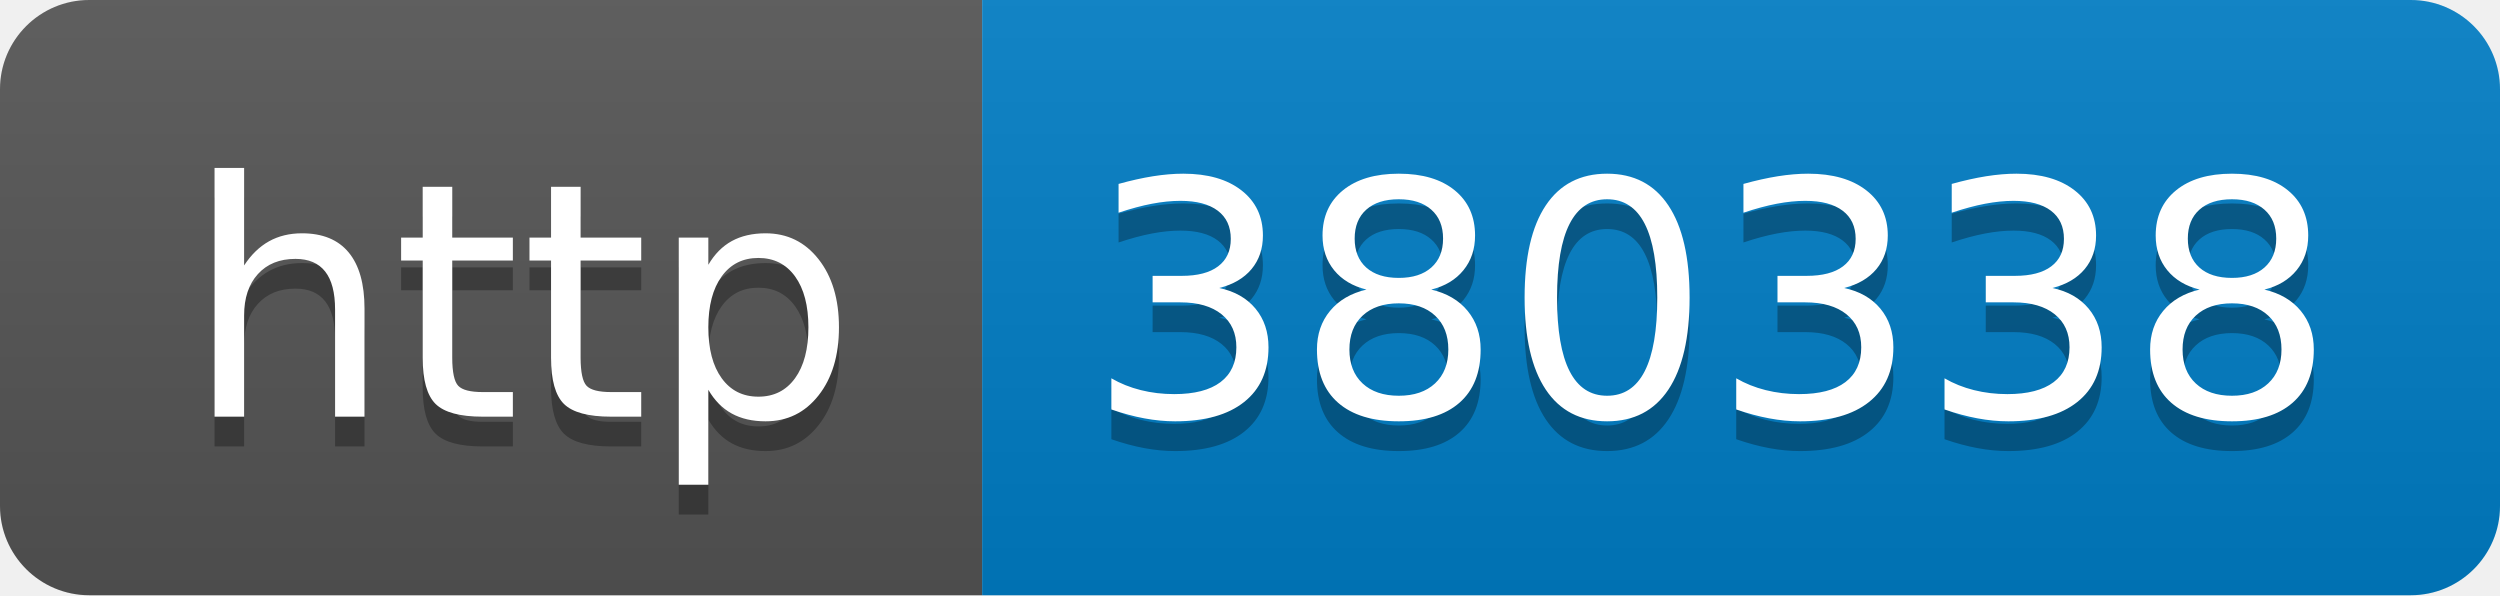
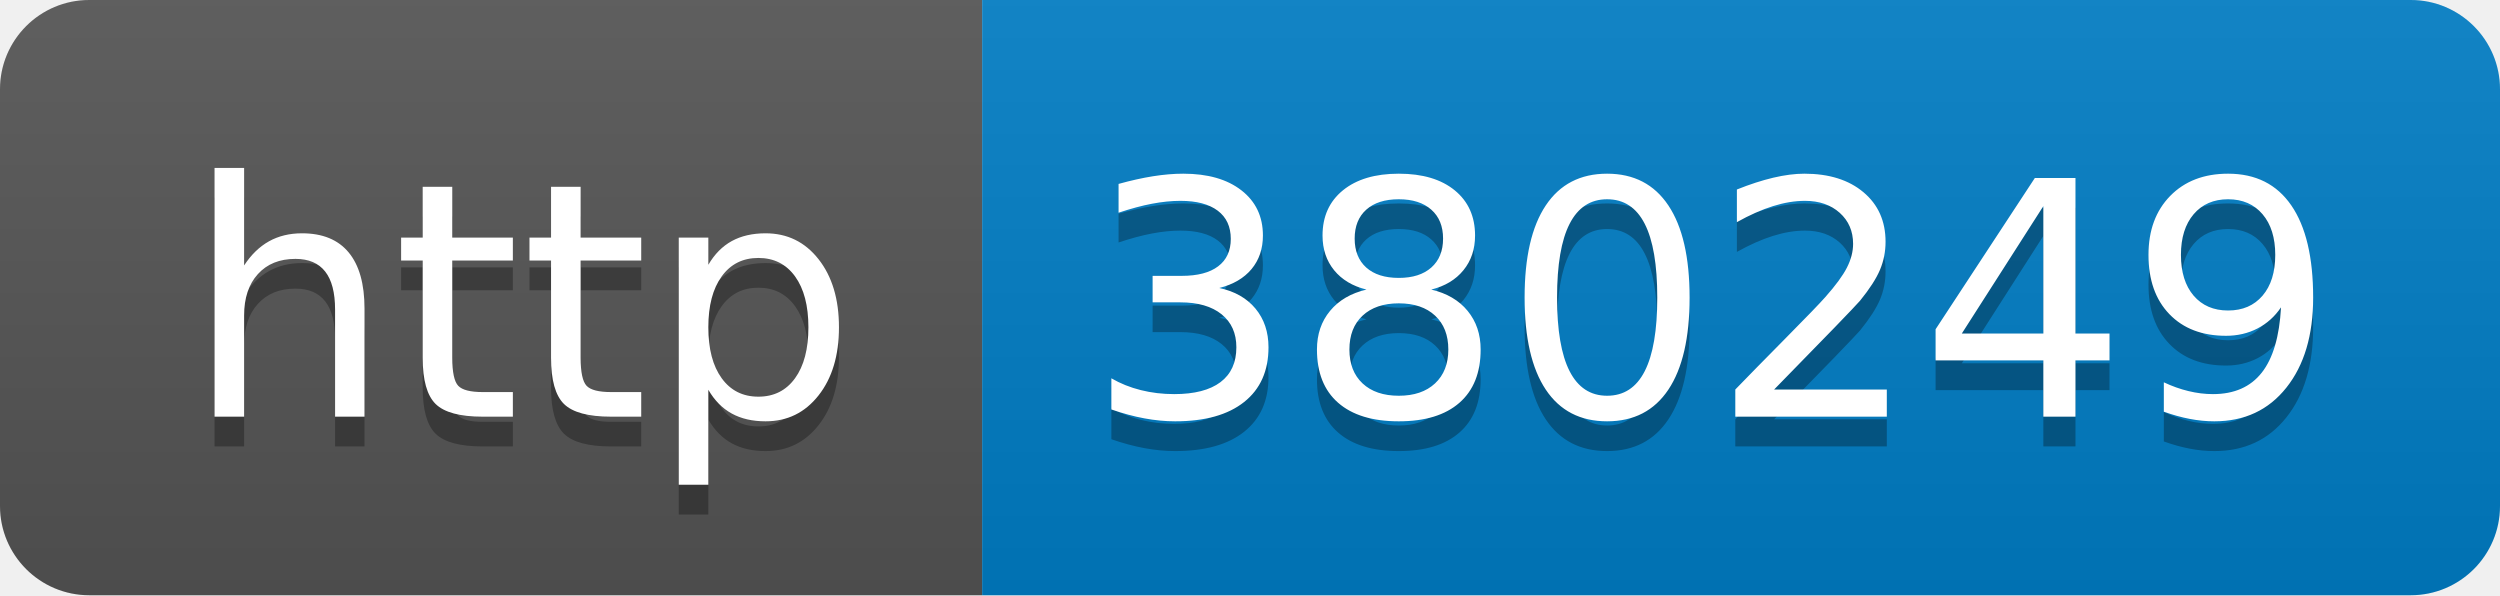
- <svg xmlns="http://www.w3.org/2000/svg" width="84" height="20" role="img" aria-label="http: 380338">
+ <svg xmlns="http://www.w3.org/2000/svg" width="84" height="20" role="img" aria-label="http: 380249">
  <linearGradient id="s" x2="0" y2="100%">
    <stop offset="0" stop-color="#bbb" stop-opacity=".1" />
    <stop offset="1" stop-opacity=".1" />
  </linearGradient>
  <clipPath id="r">
    <rect width="84" height="20" rx="3" fill="#fff" />
  </clipPath>
  <g clip-path="url(#r)">
    <rect width="33" height="20" fill="#555" />
    <rect x="33" width="51" height="20" fill="#007ec6" />
    <rect width="84" height="20" fill="url(#s)" />
  </g>
  <g fill="#fff" text-anchor="middle" font-family="Verdana,Geneva,DejaVu Sans,sans-serif" text-rendering="geometricPrecision" font-size="110">
    <text aria-hidden="true" x="175" y="150" fill="#010101" fill-opacity=".3" transform="scale(.1)" textLength="230">http</text>
    <text x="175" y="140" transform="scale(.1)" fill="#fff" textLength="230">http</text>
-     <text aria-hidden="true" x="575" y="150" fill="#010101" fill-opacity=".3" transform="scale(.1)" textLength="410">380338</text>
-     <text x="575" y="140" transform="scale(.1)" fill="#fff" textLength="410">380338</text>
+     <text aria-hidden="true" x="575" y="150" fill="#010101" fill-opacity=".3" transform="scale(.1)" textLength="410">380249</text>
+     <text x="575" y="140" transform="scale(.1)" fill="#fff" textLength="410">380249</text>
  </g>
</svg>
